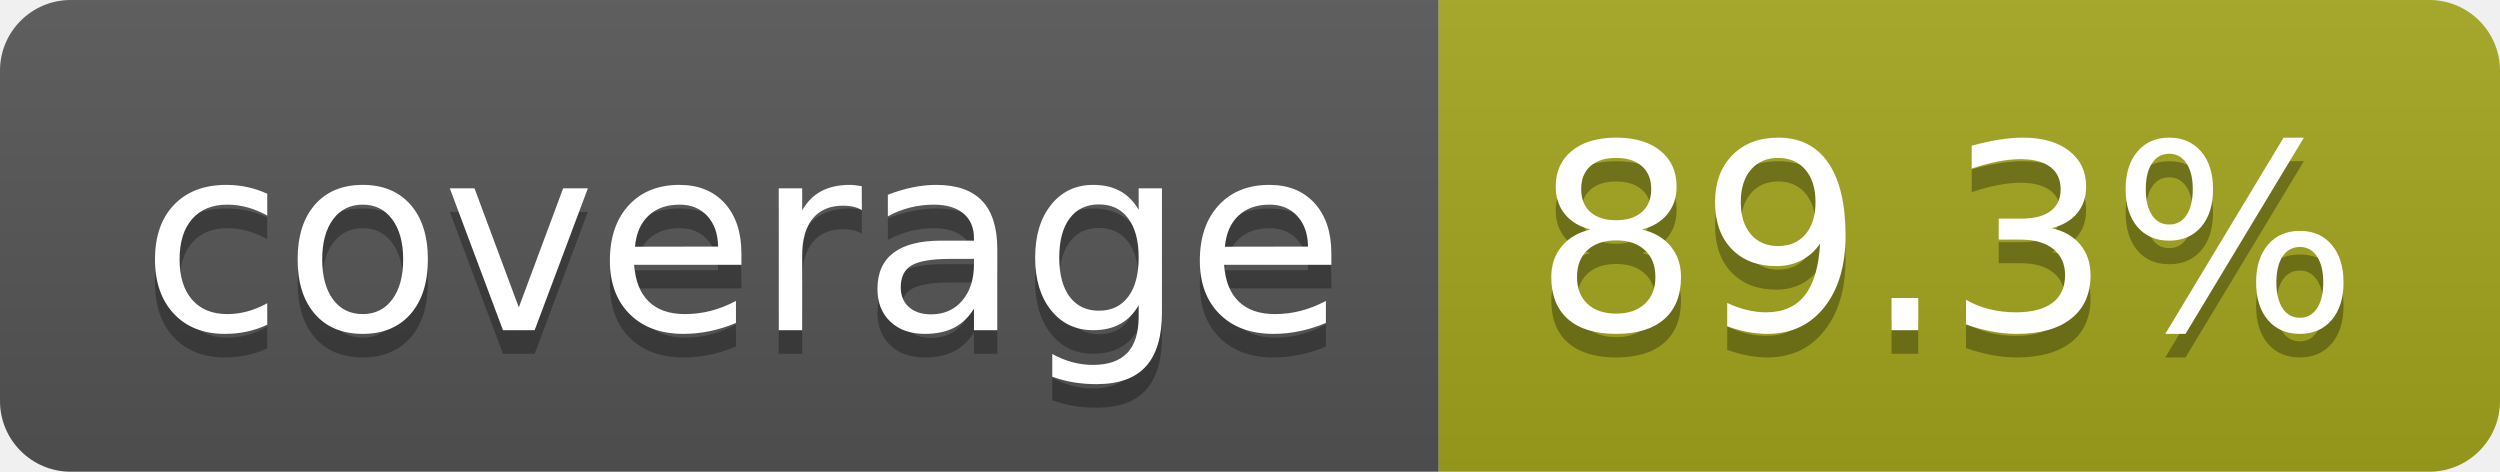
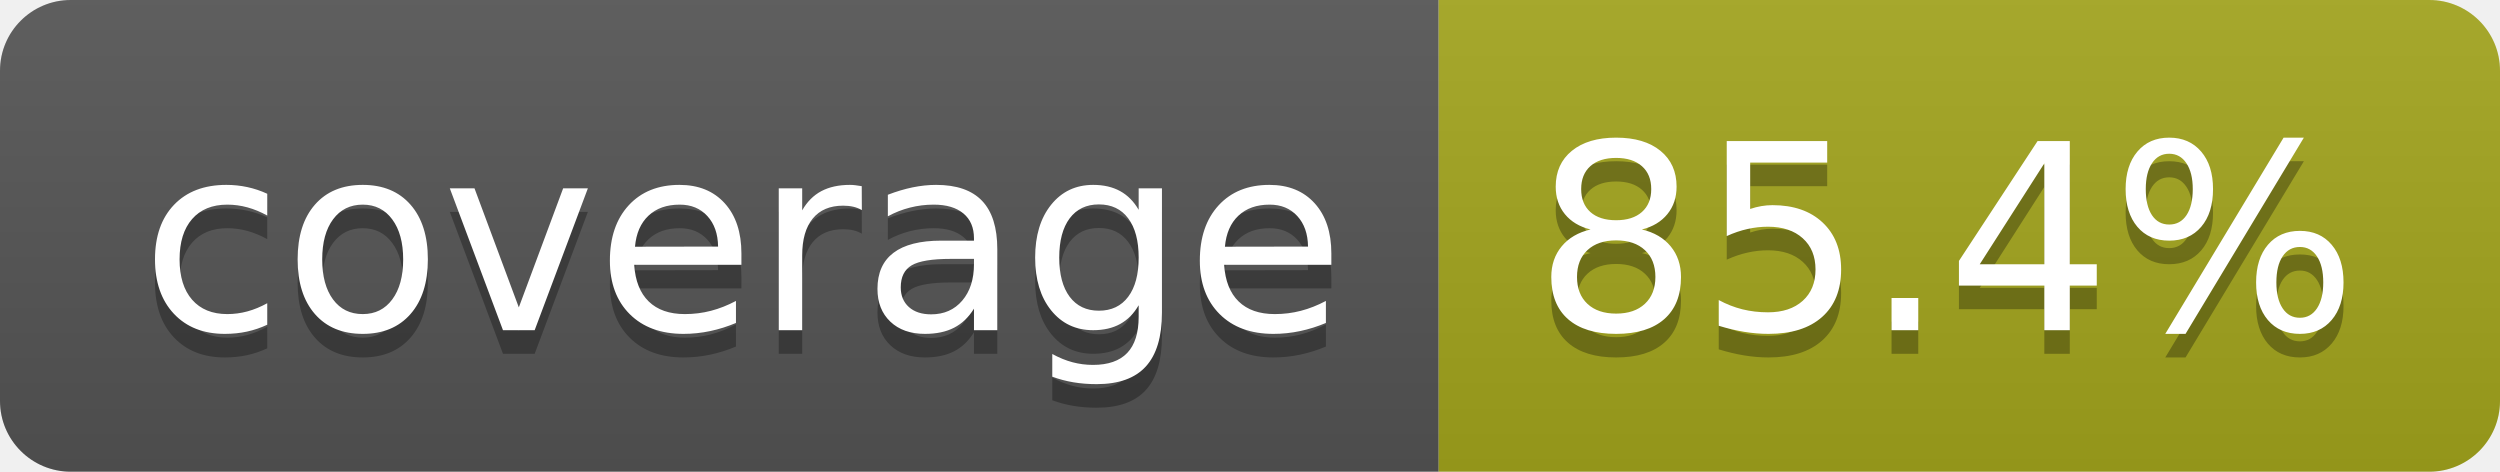
- <svg xmlns="http://www.w3.org/2000/svg" width="106" height="20" role="img" aria-label="coverage: 89.3%">
+ <svg xmlns="http://www.w3.org/2000/svg" width="106" height="20" role="img" aria-label="coverage: 85.4%">
  <linearGradient id="s" x2="0" y2="100%">
    <stop offset="0" stop-color="#bbb" stop-opacity=".1" />
    <stop offset="1" stop-opacity=".1" />
  </linearGradient>
  <clipPath id="r">
    <rect width="106" height="20" rx="3" fill="#fff" />
  </clipPath>
  <g clip-path="url(#r)">
    <rect width="61" height="20" fill="#555" />
    <rect x="61" width="45" height="20" fill="#a4a61d" />
    <rect width="106" height="20" fill="url(#s)" />
  </g>
  <g fill="#fff" text-anchor="middle" font-family="Verdana,Geneva,DejaVu Sans,sans-serif" text-rendering="geometricPrecision" font-size="110">
    <text aria-hidden="true" x="315" y="150" fill="#010101" fill-opacity=".3" transform="scale(.1)" textLength="510">coverage</text>
    <text x="315" y="140" transform="scale(.1)" fill="#fff" textLength="510">coverage</text>
-     <text aria-hidden="true" x="825" y="150" fill="#010101" fill-opacity=".3" transform="scale(.1)" textLength="350">89.3%</text>
-     <text x="825" y="140" transform="scale(.1)" fill="#fff" textLength="350">89.3%</text>
+     <text aria-hidden="true" x="825" y="150" fill="#010101" fill-opacity=".3" transform="scale(.1)" textLength="350">85.4%</text>
+     <text x="825" y="140" transform="scale(.1)" fill="#fff" textLength="350">85.4%</text>
  </g>
</svg>
